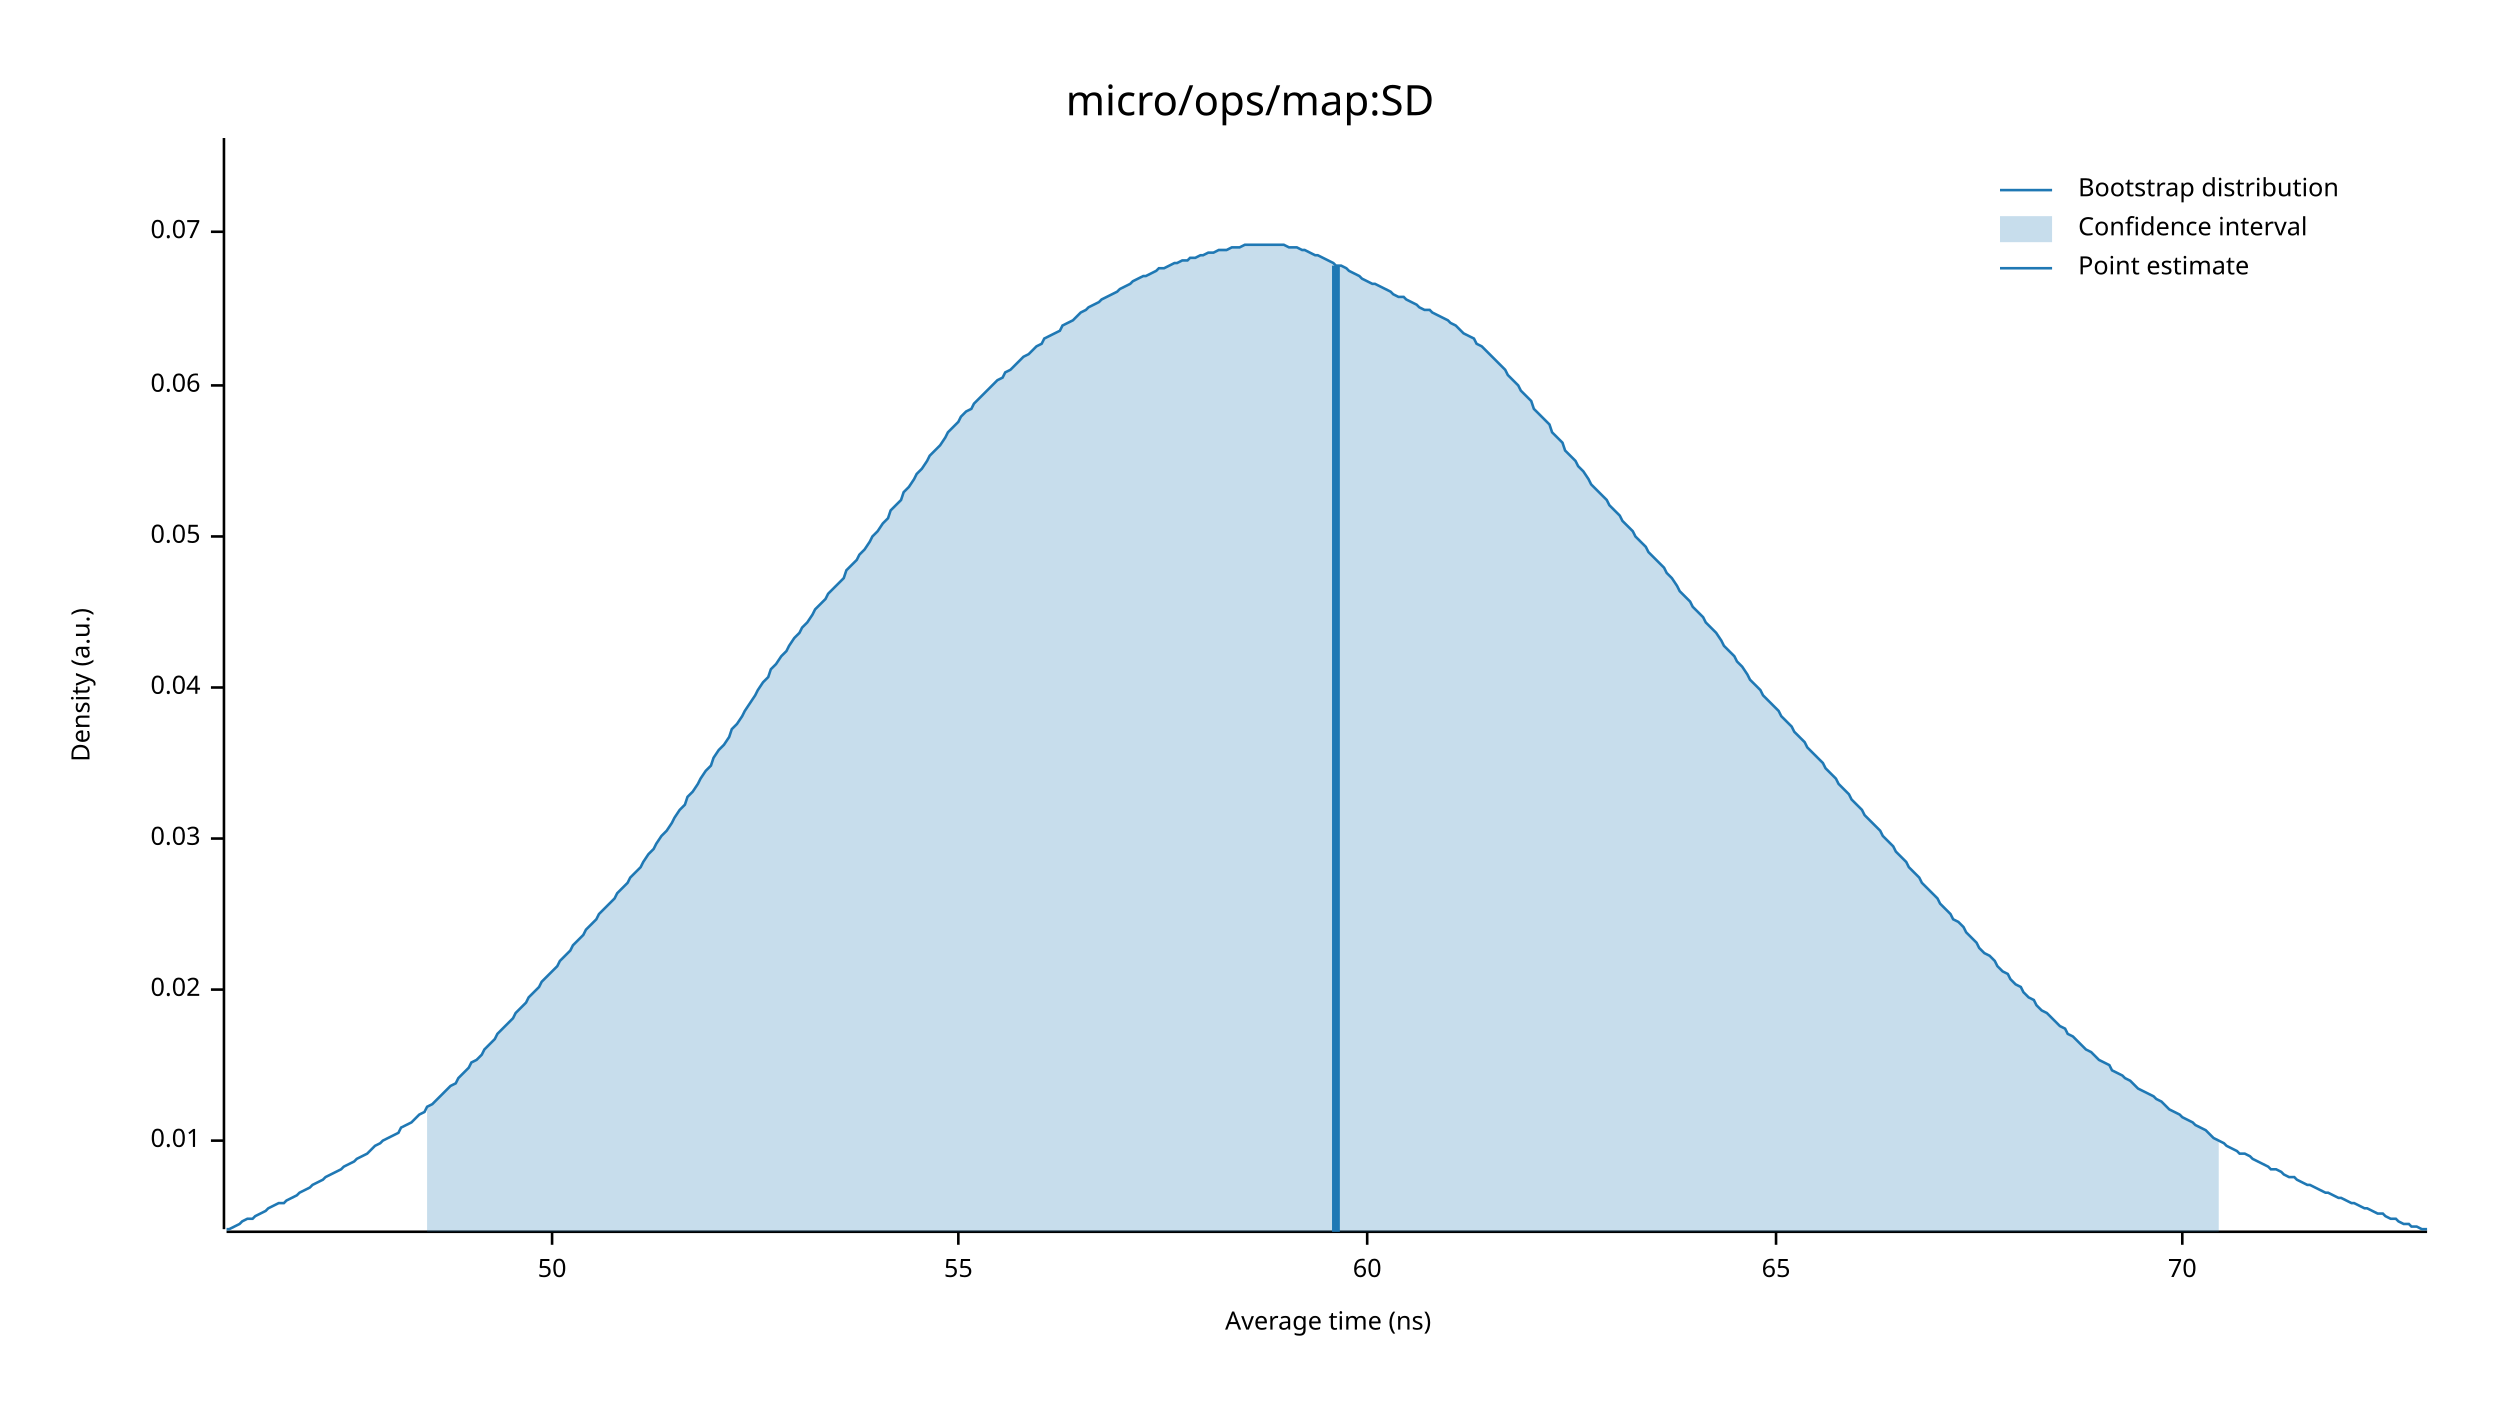
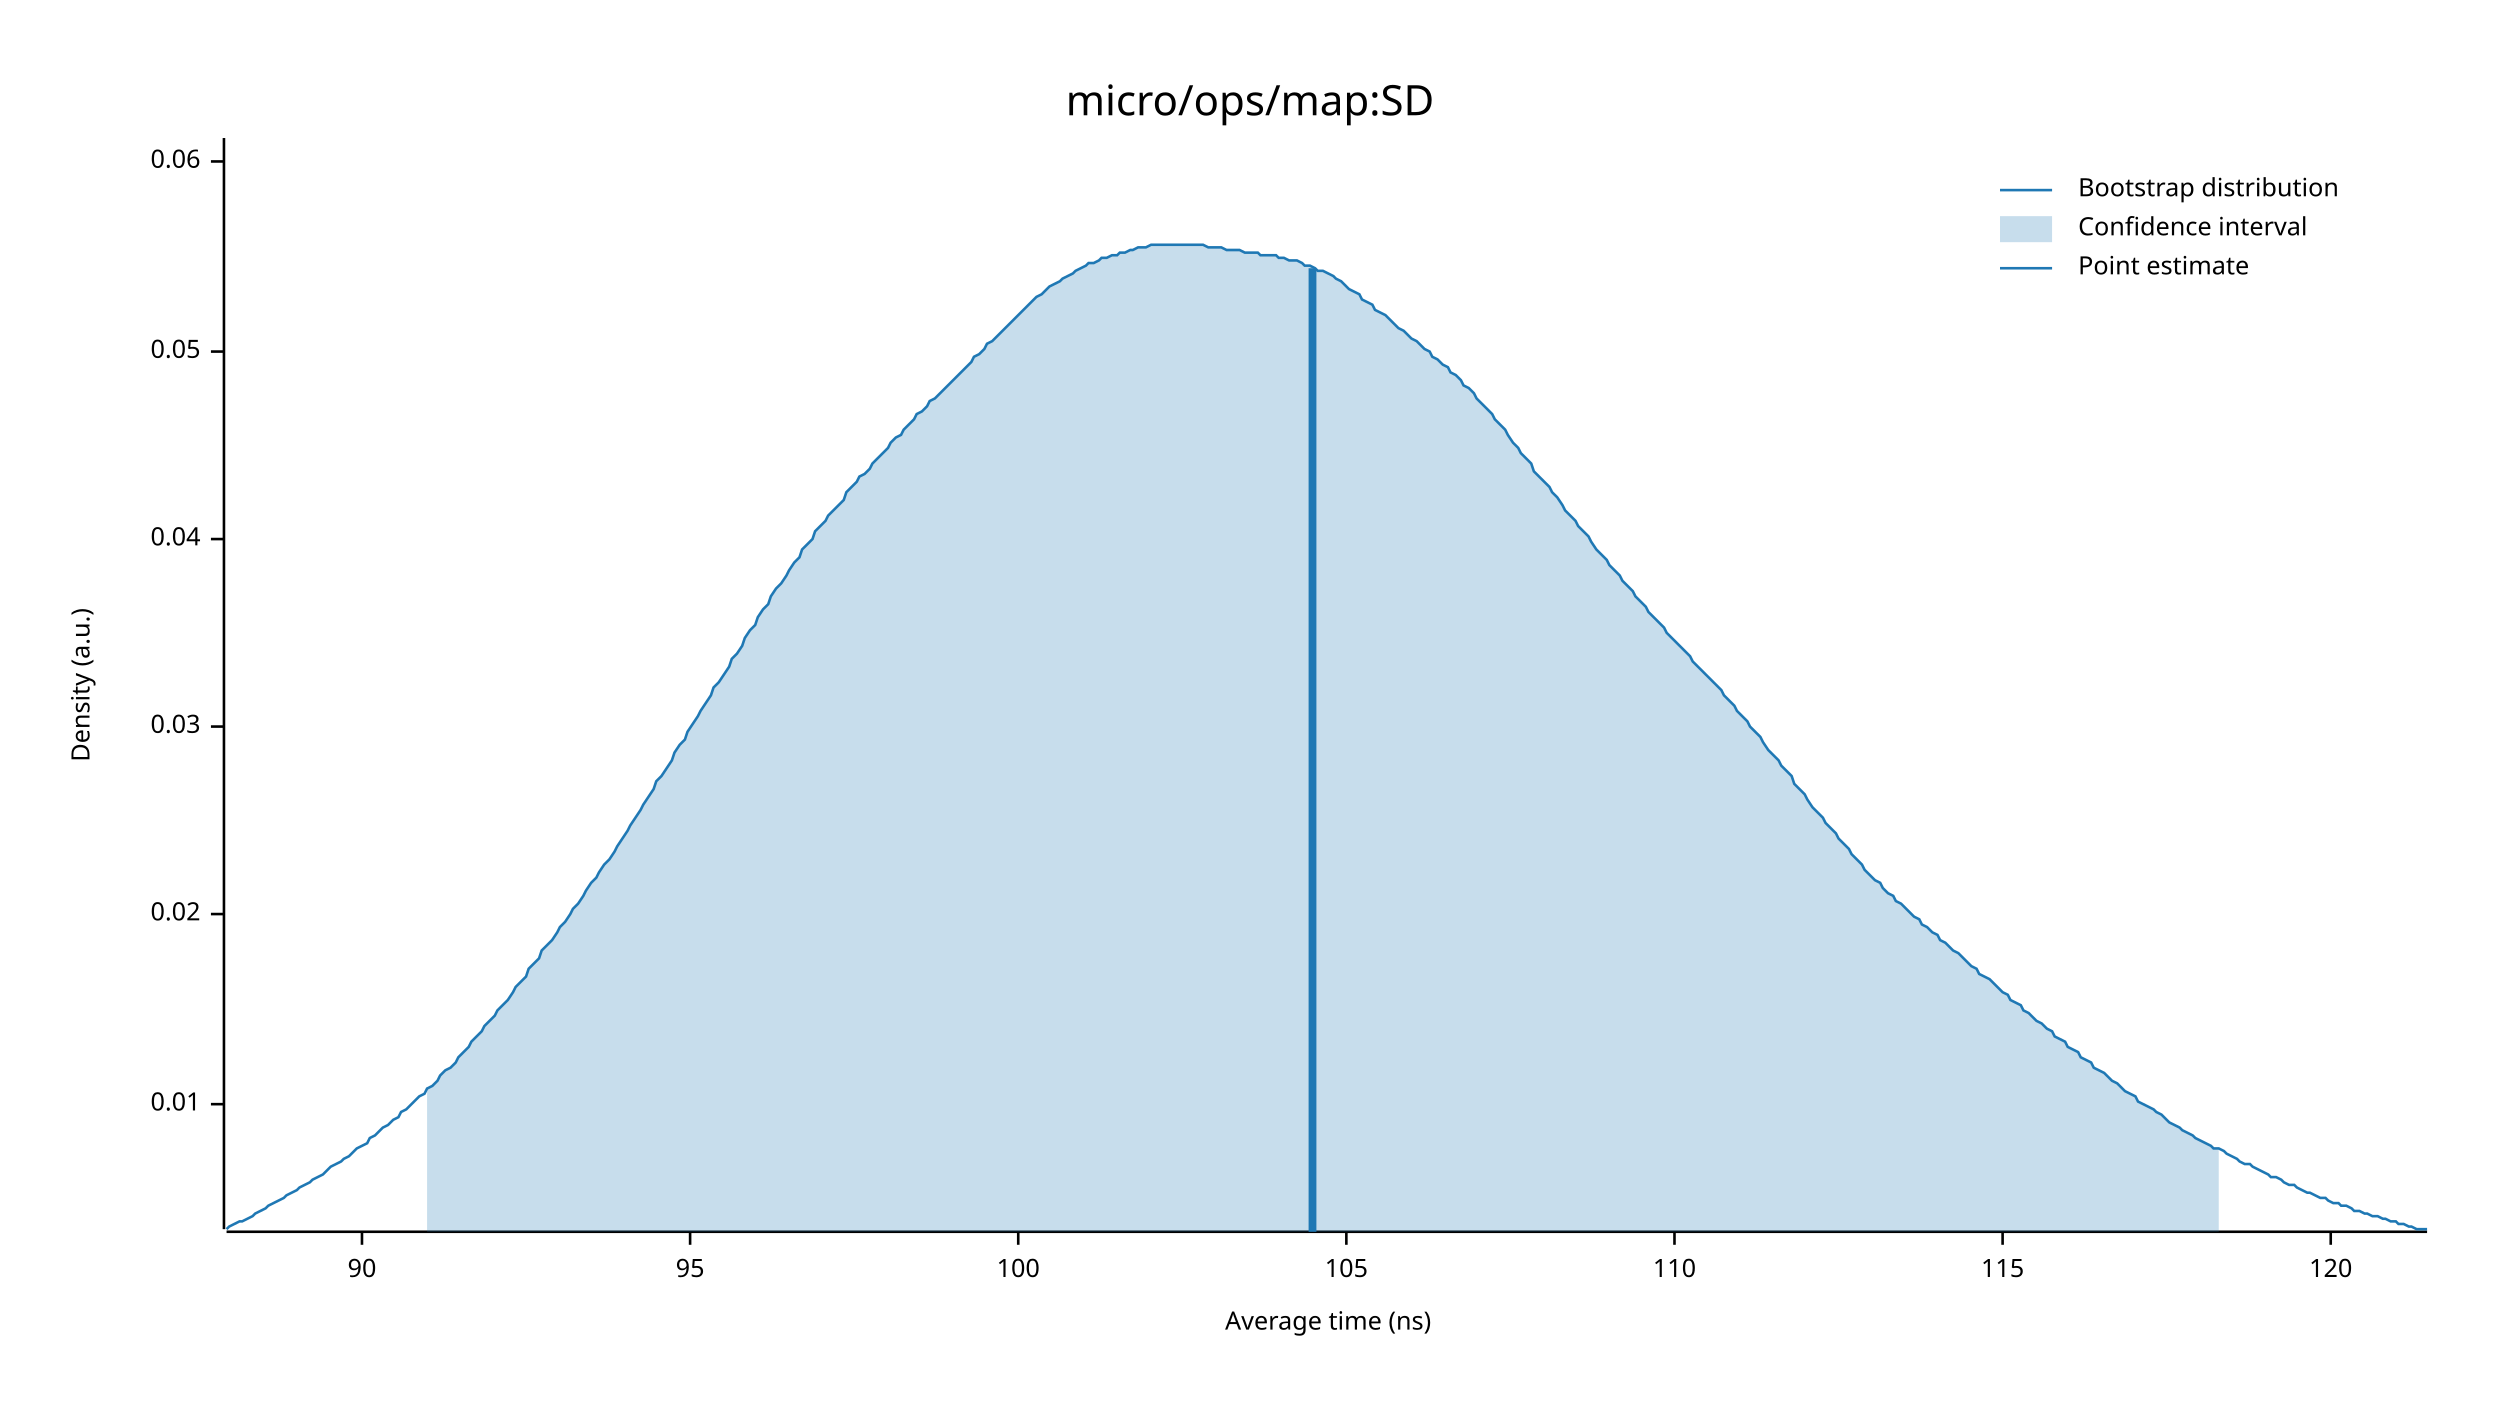
<svg xmlns="http://www.w3.org/2000/svg" width="960" height="540" viewBox="0 0 960 540">
  <text x="480" y="32" dy="0.76em" text-anchor="middle" font-family="sans-serif" font-size="16.129" opacity="1" fill="#000000">
micro/ops/map:SD
</text>
  <text x="27" y="263" dy="0.76em" text-anchor="middle" font-family="sans-serif" font-size="9.677" opacity="1" fill="#000000" transform="rotate(270, 27, 263)">
Density (a.u.)
</text>
  <text x="510" y="513" dy="-0.5ex" text-anchor="middle" font-family="sans-serif" font-size="9.677" opacity="1" fill="#000000">
Average time (ns)
</text>
  <polyline fill="none" opacity="1" stroke="#000000" stroke-width="1" points="86,53 86,472 " />
-   <text x="77" y="438" dy="0.5ex" text-anchor="end" font-family="sans-serif" font-size="9.677" opacity="1" fill="#000000">
+   <text x="77" y="424" dy="0.5ex" text-anchor="end" font-family="sans-serif" font-size="9.677" opacity="1" fill="#000000">
0.01
</text>
-   <polyline fill="none" opacity="1" stroke="#000000" stroke-width="1" points="81,438 86,438 " />
-   <text x="77" y="380" dy="0.5ex" text-anchor="end" font-family="sans-serif" font-size="9.677" opacity="1" fill="#000000">
+   <polyline fill="none" opacity="1" stroke="#000000" stroke-width="1" points="81,424 86,424 " />
+   <text x="77" y="351" dy="0.5ex" text-anchor="end" font-family="sans-serif" font-size="9.677" opacity="1" fill="#000000">
0.02
</text>
-   <polyline fill="none" opacity="1" stroke="#000000" stroke-width="1" points="81,380 86,380 " />
-   <text x="77" y="322" dy="0.5ex" text-anchor="end" font-family="sans-serif" font-size="9.677" opacity="1" fill="#000000">
+   <polyline fill="none" opacity="1" stroke="#000000" stroke-width="1" points="81,351 86,351 " />
+   <text x="77" y="279" dy="0.5ex" text-anchor="end" font-family="sans-serif" font-size="9.677" opacity="1" fill="#000000">
0.03
</text>
-   <polyline fill="none" opacity="1" stroke="#000000" stroke-width="1" points="81,322 86,322 " />
-   <text x="77" y="264" dy="0.5ex" text-anchor="end" font-family="sans-serif" font-size="9.677" opacity="1" fill="#000000">
+   <polyline fill="none" opacity="1" stroke="#000000" stroke-width="1" points="81,279 86,279 " />
+   <text x="77" y="207" dy="0.5ex" text-anchor="end" font-family="sans-serif" font-size="9.677" opacity="1" fill="#000000">
0.04
</text>
-   <polyline fill="none" opacity="1" stroke="#000000" stroke-width="1" points="81,264 86,264 " />
-   <text x="77" y="206" dy="0.5ex" text-anchor="end" font-family="sans-serif" font-size="9.677" opacity="1" fill="#000000">
+   <polyline fill="none" opacity="1" stroke="#000000" stroke-width="1" points="81,207 86,207 " />
+   <text x="77" y="135" dy="0.5ex" text-anchor="end" font-family="sans-serif" font-size="9.677" opacity="1" fill="#000000">
0.05
</text>
-   <polyline fill="none" opacity="1" stroke="#000000" stroke-width="1" points="81,206 86,206 " />
-   <text x="77" y="148" dy="0.5ex" text-anchor="end" font-family="sans-serif" font-size="9.677" opacity="1" fill="#000000">
+   <polyline fill="none" opacity="1" stroke="#000000" stroke-width="1" points="81,135 86,135 " />
+   <text x="77" y="62" dy="0.5ex" text-anchor="end" font-family="sans-serif" font-size="9.677" opacity="1" fill="#000000">
0.06
</text>
-   <polyline fill="none" opacity="1" stroke="#000000" stroke-width="1" points="81,148 86,148 " />
-   <text x="77" y="89" dy="0.5ex" text-anchor="end" font-family="sans-serif" font-size="9.677" opacity="1" fill="#000000">
- 0.07
+   <polyline fill="none" opacity="1" stroke="#000000" stroke-width="1" points="81,62 86,62 " />
+   <polyline fill="none" opacity="1" stroke="#000000" stroke-width="1" points="87,473 932,473 " />
+   <text x="139" y="483" dy="0.76em" text-anchor="middle" font-family="sans-serif" font-size="9.677" opacity="1" fill="#000000">
+ 90
</text>
-   <polyline fill="none" opacity="1" stroke="#000000" stroke-width="1" points="81,89 86,89 " />
-   <polyline fill="none" opacity="1" stroke="#000000" stroke-width="1" points="87,473 932,473 " />
-   <text x="212" y="483" dy="0.76em" text-anchor="middle" font-family="sans-serif" font-size="9.677" opacity="1" fill="#000000">
- 50
+   <polyline fill="none" opacity="1" stroke="#000000" stroke-width="1" points="139,473 139,478 " />
+   <text x="265" y="483" dy="0.76em" text-anchor="middle" font-family="sans-serif" font-size="9.677" opacity="1" fill="#000000">
+ 95
</text>
-   <polyline fill="none" opacity="1" stroke="#000000" stroke-width="1" points="212,473 212,478 " />
-   <text x="368" y="483" dy="0.76em" text-anchor="middle" font-family="sans-serif" font-size="9.677" opacity="1" fill="#000000">
- 55
+   <polyline fill="none" opacity="1" stroke="#000000" stroke-width="1" points="265,473 265,478 " />
+   <text x="391" y="483" dy="0.76em" text-anchor="middle" font-family="sans-serif" font-size="9.677" opacity="1" fill="#000000">
+ 100
</text>
-   <polyline fill="none" opacity="1" stroke="#000000" stroke-width="1" points="368,473 368,478 " />
-   <text x="525" y="483" dy="0.76em" text-anchor="middle" font-family="sans-serif" font-size="9.677" opacity="1" fill="#000000">
- 60
+   <polyline fill="none" opacity="1" stroke="#000000" stroke-width="1" points="391,473 391,478 " />
+   <text x="517" y="483" dy="0.76em" text-anchor="middle" font-family="sans-serif" font-size="9.677" opacity="1" fill="#000000">
+ 105
</text>
-   <polyline fill="none" opacity="1" stroke="#000000" stroke-width="1" points="525,473 525,478 " />
-   <text x="682" y="483" dy="0.76em" text-anchor="middle" font-family="sans-serif" font-size="9.677" opacity="1" fill="#000000">
- 65
+   <polyline fill="none" opacity="1" stroke="#000000" stroke-width="1" points="517,473 517,478 " />
+   <text x="643" y="483" dy="0.76em" text-anchor="middle" font-family="sans-serif" font-size="9.677" opacity="1" fill="#000000">
+ 110
</text>
-   <polyline fill="none" opacity="1" stroke="#000000" stroke-width="1" points="682,473 682,478 " />
-   <text x="838" y="483" dy="0.76em" text-anchor="middle" font-family="sans-serif" font-size="9.677" opacity="1" fill="#000000">
- 70
+   <polyline fill="none" opacity="1" stroke="#000000" stroke-width="1" points="643,473 643,478 " />
+   <text x="769" y="483" dy="0.76em" text-anchor="middle" font-family="sans-serif" font-size="9.677" opacity="1" fill="#000000">
+ 115
</text>
-   <polyline fill="none" opacity="1" stroke="#000000" stroke-width="1" points="838,473 838,478 " />
-   <polyline fill="none" opacity="1" stroke="#1F78B4" stroke-width="1" points="87,472 88,472 90,471 92,470 93,469 95,468 97,468 98,467 100,466 102,465 103,464 105,463 107,462 109,462 110,461 112,460 114,459 115,458 117,457 119,456 120,455 122,454 124,453 125,452 127,451 129,450 131,449 132,448 134,447 136,446 137,445 139,444 141,443 142,442 144,440 146,439 147,438 149,437 151,436 153,435 154,433 156,432 158,431 159,430 161,428 163,427 164,425 166,424 168,422 169,421 171,419 173,417 175,416 176,414 178,412 180,410 181,408 183,407 185,405 186,403 188,401 190,399 191,397 193,395 195,393 197,391 198,389 200,387 202,385 203,383 205,381 207,379 208,377 210,375 212,373 214,371 215,369 217,367 219,365 220,363 222,361 224,359 225,357 227,355 229,353 230,351 232,349 234,347 236,345 237,343 239,341 241,339 242,337 244,335 246,333 247,331 249,328 251,326 252,324 254,321 256,319 258,316 259,314 261,311 263,309 264,306 266,304 268,301 269,299 271,296 273,294 274,291 276,288 278,286 280,283 281,280 283,278 285,275 286,273 288,270 290,267 291,265 293,262 295,260 296,257 298,255 300,252 302,250 303,248 305,245 307,243 308,241 310,239 312,236 313,234 315,232 317,230 318,228 320,226 322,224 324,222 325,219 327,217 329,215 330,213 332,211 334,208 335,206 337,204 339,201 341,199 342,196 344,194 346,192 347,189 349,187 351,184 352,182 354,180 356,177 357,175 359,173 361,171 363,168 364,166 366,164 368,162 369,160 371,158 373,157 374,155 376,153 378,151 379,150 381,148 383,146 385,145 386,143 388,142 390,140 391,139 393,137 395,136 396,135 398,133 400,132 401,130 403,129 405,128 407,127 408,125 410,124 412,123 413,122 415,120 417,119 418,118 420,117 422,116 423,115 425,114 427,113 429,112 430,111 432,110 434,109 435,108 437,107 439,106 440,106 442,105 444,104 445,103 447,103 449,102 451,101 452,101 454,100 456,100 457,99 459,99 461,98 462,98 464,97 466,97 468,96 469,96 471,96 473,95 474,95 476,95 478,94 479,94 481,94 483,94 484,94 486,94 488,94 490,94 491,94 493,94 495,95 496,95 498,95 500,96 501,96 503,97 505,98 506,98 508,99 510,100 512,101 513,102 515,102 517,103 518,104 520,105 522,106 523,107 525,108 527,109 528,109 530,110 532,111 534,112 535,113 537,114 539,114 540,115 542,116 544,117 545,118 547,119 549,119 550,120 552,121 554,122 556,123 557,124 559,125 561,127 562,128 564,129 566,130 567,132 569,133 571,135 573,137 574,138 576,140 578,142 579,144 581,146 583,148 584,150 586,152 588,154 589,157 591,159 593,161 595,163 596,166 598,168 600,170 601,173 603,175 605,177 606,179 608,181 610,184 611,186 613,188 615,190 617,192 618,194 620,196 622,198 623,200 625,202 627,204 628,206 630,208 632,210 633,212 635,214 637,216 639,218 640,220 642,222 644,225 645,227 647,229 649,231 650,233 652,235 654,237 655,239 657,241 659,243 661,246 662,248 664,250 666,252 667,254 669,256 671,259 672,261 674,263 676,265 677,267 679,269 681,271 683,273 684,275 686,277 688,279 689,281 691,283 693,285 694,287 696,289 698,291 700,293 701,295 703,297 705,299 706,301 708,303 710,305 711,307 713,309 715,311 716,313 718,315 720,317 722,319 723,321 725,323 727,325 728,327 730,329 732,331 733,333 735,335 737,337 738,339 740,341 742,343 744,345 745,347 747,349 749,351 750,353 752,354 754,356 755,358 757,360 759,362 760,364 762,366 764,367 766,369 767,371 769,373 771,374 772,376 774,378 776,379 777,381 779,383 781,384 782,386 784,388 786,389 788,391 789,392 791,394 793,395 794,397 796,398 798,400 799,401 801,403 803,404 804,405 806,407 808,408 810,409 811,411 813,412 815,413 816,414 818,415 820,417 821,418 823,419 825,420 827,421 828,422 830,423 832,425 833,426 835,427 837,428 838,429 840,430 842,431 843,432 845,433 847,434 849,436 850,437 852,438 854,439 855,440 857,441 859,442 860,443 862,443 864,444 865,445 867,446 869,447 871,448 872,449 874,449 876,450 877,451 879,452 881,452 882,453 884,454 886,455 887,455 889,456 891,457 893,458 894,458 896,459 898,460 899,460 901,461 903,462 904,462 906,463 908,464 909,464 911,465 913,466 915,466 916,467 918,468 920,468 921,469 923,470 925,470 926,471 928,471 930,472 932,472 " />
-   <polygon opacity="0.25" fill="#1F78B4" points="164,425 166,424 168,422 169,421 171,419 173,417 175,416 176,414 178,412 180,410 181,408 183,407 185,405 186,403 188,401 190,399 191,397 193,395 195,393 197,391 198,389 200,387 202,385 203,383 205,381 207,379 208,377 210,375 212,373 214,371 215,369 217,367 219,365 220,363 222,361 224,359 225,357 227,355 229,353 230,351 232,349 234,347 236,345 237,343 239,341 241,339 242,337 244,335 246,333 247,331 249,328 251,326 252,324 254,321 256,319 258,316 259,314 261,311 263,309 264,306 266,304 268,301 269,299 271,296 273,294 274,291 276,288 278,286 280,283 281,280 283,278 285,275 286,273 288,270 290,267 291,265 293,262 295,260 296,257 298,255 300,252 302,250 303,248 305,245 307,243 308,241 310,239 312,236 313,234 315,232 317,230 318,228 320,226 322,224 324,222 325,219 327,217 329,215 330,213 332,211 334,208 335,206 337,204 339,201 341,199 342,196 344,194 346,192 347,189 349,187 351,184 352,182 354,180 356,177 357,175 359,173 361,171 363,168 364,166 366,164 368,162 369,160 371,158 373,157 374,155 376,153 378,151 379,150 381,148 383,146 385,145 386,143 388,142 390,140 391,139 393,137 395,136 396,135 398,133 400,132 401,130 403,129 405,128 407,127 408,125 410,124 412,123 413,122 415,120 417,119 418,118 420,117 422,116 423,115 425,114 427,113 429,112 430,111 432,110 434,109 435,108 437,107 439,106 440,106 442,105 444,104 445,103 447,103 449,102 451,101 452,101 454,100 456,100 457,99 459,99 461,98 462,98 464,97 466,97 468,96 469,96 471,96 473,95 474,95 476,95 478,94 479,94 481,94 483,94 484,94 486,94 488,94 490,94 491,94 493,94 495,95 496,95 498,95 500,96 501,96 503,97 505,98 506,98 508,99 510,100 512,101 513,102 515,102 517,103 518,104 520,105 522,106 523,107 525,108 527,109 528,109 530,110 532,111 534,112 535,113 537,114 539,114 540,115 542,116 544,117 545,118 547,119 549,119 550,120 552,121 554,122 556,123 557,124 559,125 561,127 562,128 564,129 566,130 567,132 569,133 571,135 573,137 574,138 576,140 578,142 579,144 581,146 583,148 584,150 586,152 588,154 589,157 591,159 593,161 595,163 596,166 598,168 600,170 601,173 603,175 605,177 606,179 608,181 610,184 611,186 613,188 615,190 617,192 618,194 620,196 622,198 623,200 625,202 627,204 628,206 630,208 632,210 633,212 635,214 637,216 639,218 640,220 642,222 644,225 645,227 647,229 649,231 650,233 652,235 654,237 655,239 657,241 659,243 661,246 662,248 664,250 666,252 667,254 669,256 671,259 672,261 674,263 676,265 677,267 679,269 681,271 683,273 684,275 686,277 688,279 689,281 691,283 693,285 694,287 696,289 698,291 700,293 701,295 703,297 705,299 706,301 708,303 710,305 711,307 713,309 715,311 716,313 718,315 720,317 722,319 723,321 725,323 727,325 728,327 730,329 732,331 733,333 735,335 737,337 738,339 740,341 742,343 744,345 745,347 747,349 749,351 750,353 752,354 754,356 755,358 757,360 759,362 760,364 762,366 764,367 766,369 767,371 769,373 771,374 772,376 774,378 776,379 777,381 779,383 781,384 782,386 784,388 786,389 788,391 789,392 791,394 793,395 794,397 796,398 798,400 799,401 801,403 803,404 804,405 806,407 808,408 810,409 811,411 813,412 815,413 816,414 818,415 820,417 821,418 823,419 825,420 827,421 828,422 830,423 832,425 833,426 835,427 837,428 838,429 840,430 842,431 843,432 845,433 847,434 849,436 850,437 852,438 852,473 164,473 " />
-   <polyline fill="none" opacity="1" stroke="#1F78B4" stroke-width="3" points="513,473 513,102 " />
+   <polyline fill="none" opacity="1" stroke="#000000" stroke-width="1" points="769,473 769,478 " />
+   <text x="895" y="483" dy="0.76em" text-anchor="middle" font-family="sans-serif" font-size="9.677" opacity="1" fill="#000000">
+ 120
+ </text>
+   <polyline fill="none" opacity="1" stroke="#000000" stroke-width="1" points="895,473 895,478 " />
+   <polyline fill="none" opacity="1" stroke="#1F78B4" stroke-width="1" points="87,472 88,471 90,470 92,469 93,469 95,468 97,467 98,466 100,465 102,464 103,463 105,462 107,461 109,460 110,459 112,458 114,457 115,456 117,455 119,454 120,453 122,452 124,451 125,450 127,448 129,447 131,446 132,445 134,444 136,442 137,441 139,440 141,439 142,437 144,436 146,434 147,433 149,432 151,430 153,429 154,427 156,426 158,424 159,423 161,421 163,420 164,418 166,417 168,415 169,413 171,411 173,410 175,408 176,406 178,404 180,402 181,400 183,398 185,396 186,394 188,392 190,390 191,388 193,386 195,384 197,381 198,379 200,377 202,375 203,372 205,370 207,368 208,365 210,363 212,361 214,358 215,356 217,354 219,351 220,349 222,347 224,344 225,342 227,339 229,337 230,335 232,332 234,330 236,327 237,325 239,322 241,319 242,317 244,314 246,311 247,309 249,306 251,303 252,300 254,298 256,295 258,292 259,289 261,286 263,284 264,281 266,278 268,275 269,273 271,270 273,267 274,264 276,262 278,259 280,256 281,253 283,251 285,248 286,245 288,242 290,240 291,237 293,234 295,232 296,229 298,226 300,224 302,221 303,219 305,216 307,214 308,211 310,209 312,207 313,204 315,202 317,200 318,198 320,196 322,194 324,192 325,189 327,187 329,185 330,183 332,182 334,180 335,178 337,176 339,174 341,172 342,170 344,168 346,167 347,165 349,163 351,161 352,159 354,158 356,156 357,154 359,153 361,151 363,149 364,148 366,146 368,144 369,143 371,141 373,139 374,137 376,136 378,134 379,132 381,131 383,129 385,127 386,126 388,124 390,122 391,121 393,119 395,117 396,116 398,114 400,113 401,112 403,110 405,109 407,108 408,107 410,106 412,105 413,104 415,103 417,102 418,101 420,101 422,100 423,99 425,99 427,98 429,98 430,97 432,97 434,96 435,96 437,95 439,95 440,95 442,94 444,94 445,94 447,94 449,94 451,94 452,94 454,94 456,94 457,94 459,94 461,94 462,94 464,95 466,95 468,95 469,95 471,96 473,96 474,96 476,96 478,97 479,97 481,97 483,97 484,98 486,98 488,98 490,98 491,99 493,99 495,100 496,100 498,100 500,101 501,102 503,102 505,103 506,104 508,104 510,105 512,106 513,107 515,108 517,110 518,111 520,112 522,113 523,115 525,116 527,117 528,119 530,120 532,121 534,123 535,124 537,126 539,127 540,128 542,130 544,131 545,132 547,134 549,135 550,137 552,138 554,140 556,141 557,143 559,144 561,146 562,148 564,149 566,151 567,153 569,155 571,157 573,159 574,161 576,163 578,165 579,167 581,170 583,172 584,174 586,176 588,178 589,181 591,183 593,185 595,187 596,189 598,191 600,194 601,196 603,198 605,200 606,202 608,204 610,206 611,208 613,211 615,213 617,215 618,217 620,219 622,221 623,223 625,225 627,227 628,229 630,231 632,233 633,235 635,237 637,239 639,241 640,243 642,245 644,247 645,248 647,250 649,252 650,254 652,256 654,258 655,259 657,261 659,263 661,265 662,267 664,269 666,271 667,273 669,275 671,277 672,279 674,281 676,283 677,285 679,288 681,290 683,292 684,294 686,296 688,298 689,301 691,303 693,305 694,307 696,310 698,312 700,314 701,316 703,318 705,320 706,322 708,324 710,326 711,328 713,330 715,332 716,334 718,336 720,338 722,339 723,341 725,343 727,344 728,346 730,347 732,349 733,350 735,352 737,353 738,355 740,356 742,358 744,359 745,361 747,362 749,364 750,365 752,366 754,368 755,369 757,371 759,372 760,374 762,375 764,376 766,378 767,379 769,381 771,382 772,384 774,385 776,386 777,388 779,389 781,391 782,392 784,393 786,395 788,396 789,398 791,399 793,400 794,402 796,403 798,404 799,406 801,407 803,408 804,410 806,411 808,412 810,414 811,415 813,416 815,418 816,419 818,420 820,421 821,423 823,424 825,425 827,426 828,427 830,428 832,430 833,431 835,432 837,433 838,434 840,435 842,436 843,437 845,438 847,439 849,440 850,441 852,441 854,442 855,443 857,444 859,445 860,446 862,447 864,447 865,448 867,449 869,450 871,451 872,452 874,452 876,453 877,454 879,455 881,455 882,456 884,457 886,458 887,458 889,459 891,460 893,460 894,461 896,462 898,462 899,463 901,463 903,464 904,465 906,465 908,466 909,466 911,467 913,467 915,468 916,468 918,469 920,469 921,470 923,470 925,471 926,471 928,472 930,472 932,472 " />
+   <polygon opacity="0.25" fill="#1F78B4" points="164,418 166,417 168,415 169,413 171,411 173,410 175,408 176,406 178,404 180,402 181,400 183,398 185,396 186,394 188,392 190,390 191,388 193,386 195,384 197,381 198,379 200,377 202,375 203,372 205,370 207,368 208,365 210,363 212,361 214,358 215,356 217,354 219,351 220,349 222,347 224,344 225,342 227,339 229,337 230,335 232,332 234,330 236,327 237,325 239,322 241,319 242,317 244,314 246,311 247,309 249,306 251,303 252,300 254,298 256,295 258,292 259,289 261,286 263,284 264,281 266,278 268,275 269,273 271,270 273,267 274,264 276,262 278,259 280,256 281,253 283,251 285,248 286,245 288,242 290,240 291,237 293,234 295,232 296,229 298,226 300,224 302,221 303,219 305,216 307,214 308,211 310,209 312,207 313,204 315,202 317,200 318,198 320,196 322,194 324,192 325,189 327,187 329,185 330,183 332,182 334,180 335,178 337,176 339,174 341,172 342,170 344,168 346,167 347,165 349,163 351,161 352,159 354,158 356,156 357,154 359,153 361,151 363,149 364,148 366,146 368,144 369,143 371,141 373,139 374,137 376,136 378,134 379,132 381,131 383,129 385,127 386,126 388,124 390,122 391,121 393,119 395,117 396,116 398,114 400,113 401,112 403,110 405,109 407,108 408,107 410,106 412,105 413,104 415,103 417,102 418,101 420,101 422,100 423,99 425,99 427,98 429,98 430,97 432,97 434,96 435,96 437,95 439,95 440,95 442,94 444,94 445,94 447,94 449,94 451,94 452,94 454,94 456,94 457,94 459,94 461,94 462,94 464,95 466,95 468,95 469,95 471,96 473,96 474,96 476,96 478,97 479,97 481,97 483,97 484,98 486,98 488,98 490,98 491,99 493,99 495,100 496,100 498,100 500,101 501,102 503,102 505,103 506,104 508,104 510,105 512,106 513,107 515,108 517,110 518,111 520,112 522,113 523,115 525,116 527,117 528,119 530,120 532,121 534,123 535,124 537,126 539,127 540,128 542,130 544,131 545,132 547,134 549,135 550,137 552,138 554,140 556,141 557,143 559,144 561,146 562,148 564,149 566,151 567,153 569,155 571,157 573,159 574,161 576,163 578,165 579,167 581,170 583,172 584,174 586,176 588,178 589,181 591,183 593,185 595,187 596,189 598,191 600,194 601,196 603,198 605,200 606,202 608,204 610,206 611,208 613,211 615,213 617,215 618,217 620,219 622,221 623,223 625,225 627,227 628,229 630,231 632,233 633,235 635,237 637,239 639,241 640,243 642,245 644,247 645,248 647,250 649,252 650,254 652,256 654,258 655,259 657,261 659,263 661,265 662,267 664,269 666,271 667,273 669,275 671,277 672,279 674,281 676,283 677,285 679,288 681,290 683,292 684,294 686,296 688,298 689,301 691,303 693,305 694,307 696,310 698,312 700,314 701,316 703,318 705,320 706,322 708,324 710,326 711,328 713,330 715,332 716,334 718,336 720,338 722,339 723,341 725,343 727,344 728,346 730,347 732,349 733,350 735,352 737,353 738,355 740,356 742,358 744,359 745,361 747,362 749,364 750,365 752,366 754,368 755,369 757,371 759,372 760,374 762,375 764,376 766,378 767,379 769,381 771,382 772,384 774,385 776,386 777,388 779,389 781,391 782,392 784,393 786,395 788,396 789,398 791,399 793,400 794,402 796,403 798,404 799,406 801,407 803,408 804,410 806,411 808,412 810,414 811,415 813,416 815,418 816,419 818,420 820,421 821,423 823,424 825,425 827,426 828,427 830,428 832,430 833,431 835,432 837,433 838,434 840,435 842,436 843,437 845,438 847,439 849,440 850,441 852,441 852,473 164,473 " />
+   <polyline fill="none" opacity="1" stroke="#1F78B4" stroke-width="3" points="504,473 504,103 " />
  <text x="798" y="68" dy="0.76em" text-anchor="start" font-family="sans-serif" font-size="9.677" opacity="1" fill="#000000">
Bootstrap distribution
</text>
  <text x="798" y="83" dy="0.76em" text-anchor="start" font-family="sans-serif" font-size="9.677" opacity="1" fill="#000000">
Confidence interval
</text>
  <text x="798" y="98" dy="0.76em" text-anchor="start" font-family="sans-serif" font-size="9.677" opacity="1" fill="#000000">
Point estimate
</text>
  <polyline fill="none" opacity="1" stroke="#1F78B4" stroke-width="1" points="768,73 788,73 " />
  <rect x="768" y="83" width="20" height="10" opacity="0.25" fill="#1F78B4" stroke="none" />
  <polyline fill="none" opacity="1" stroke="#1F78B4" stroke-width="1" points="768,103 788,103 " />
</svg>
